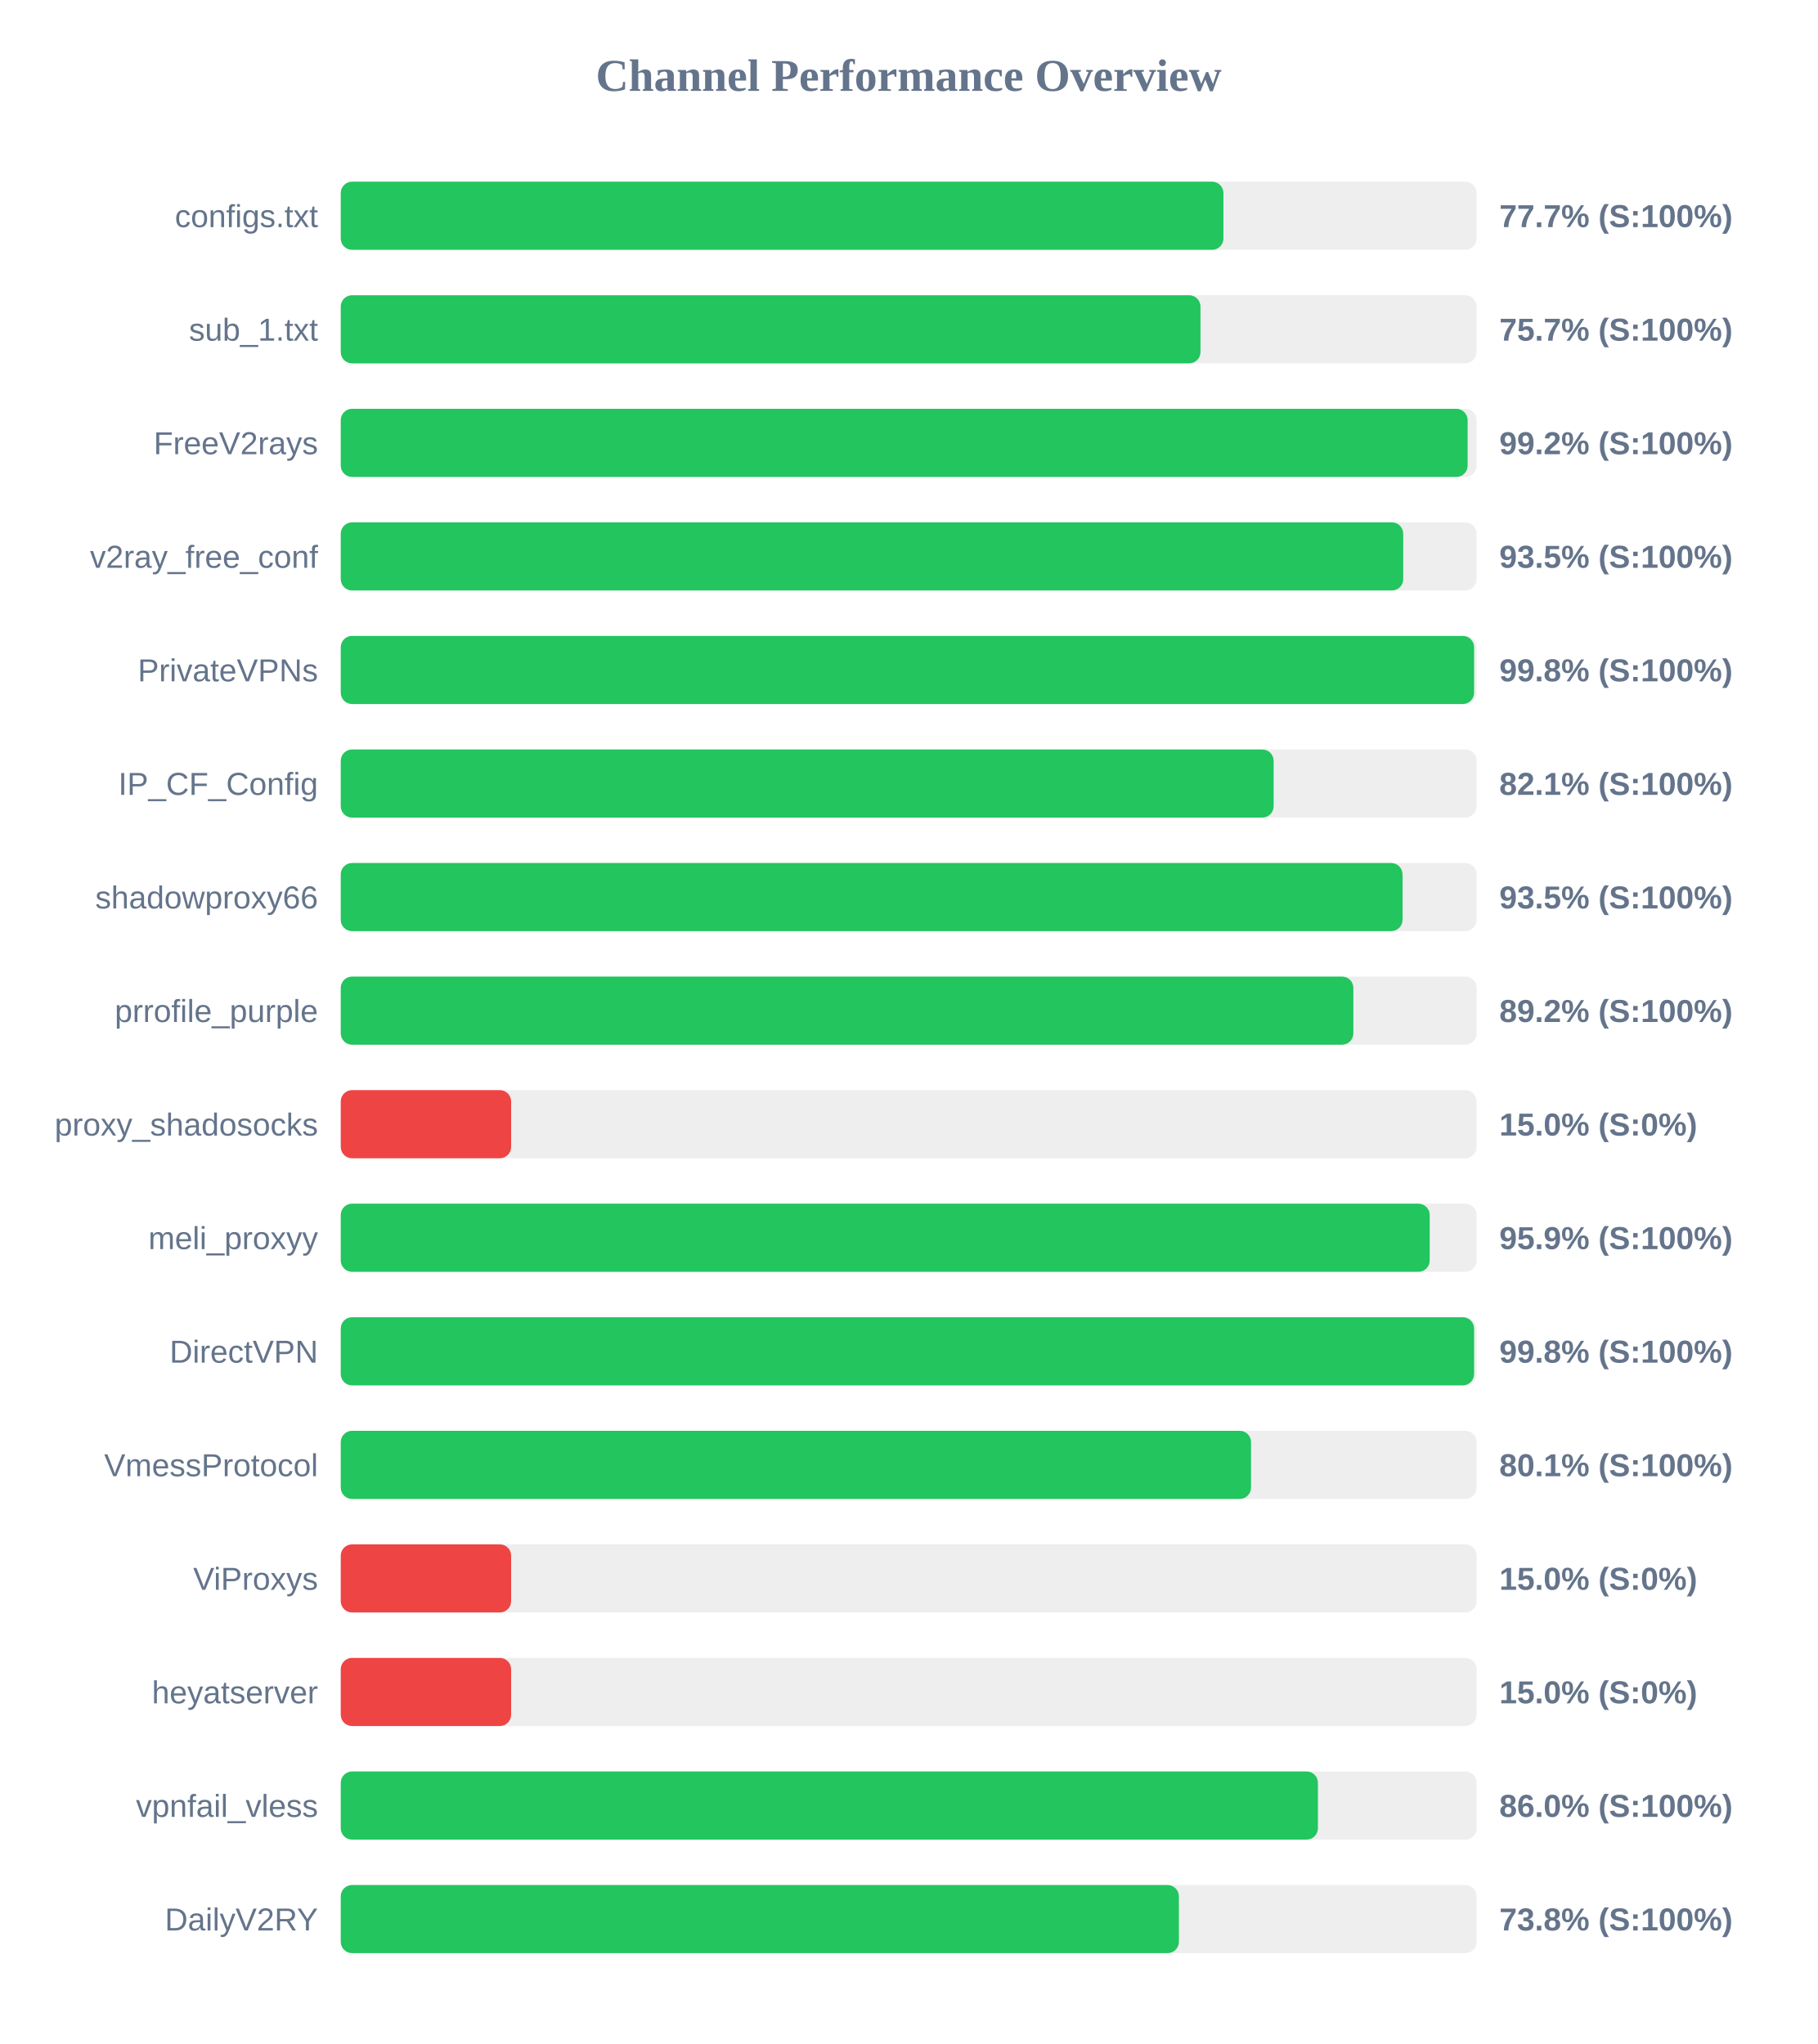
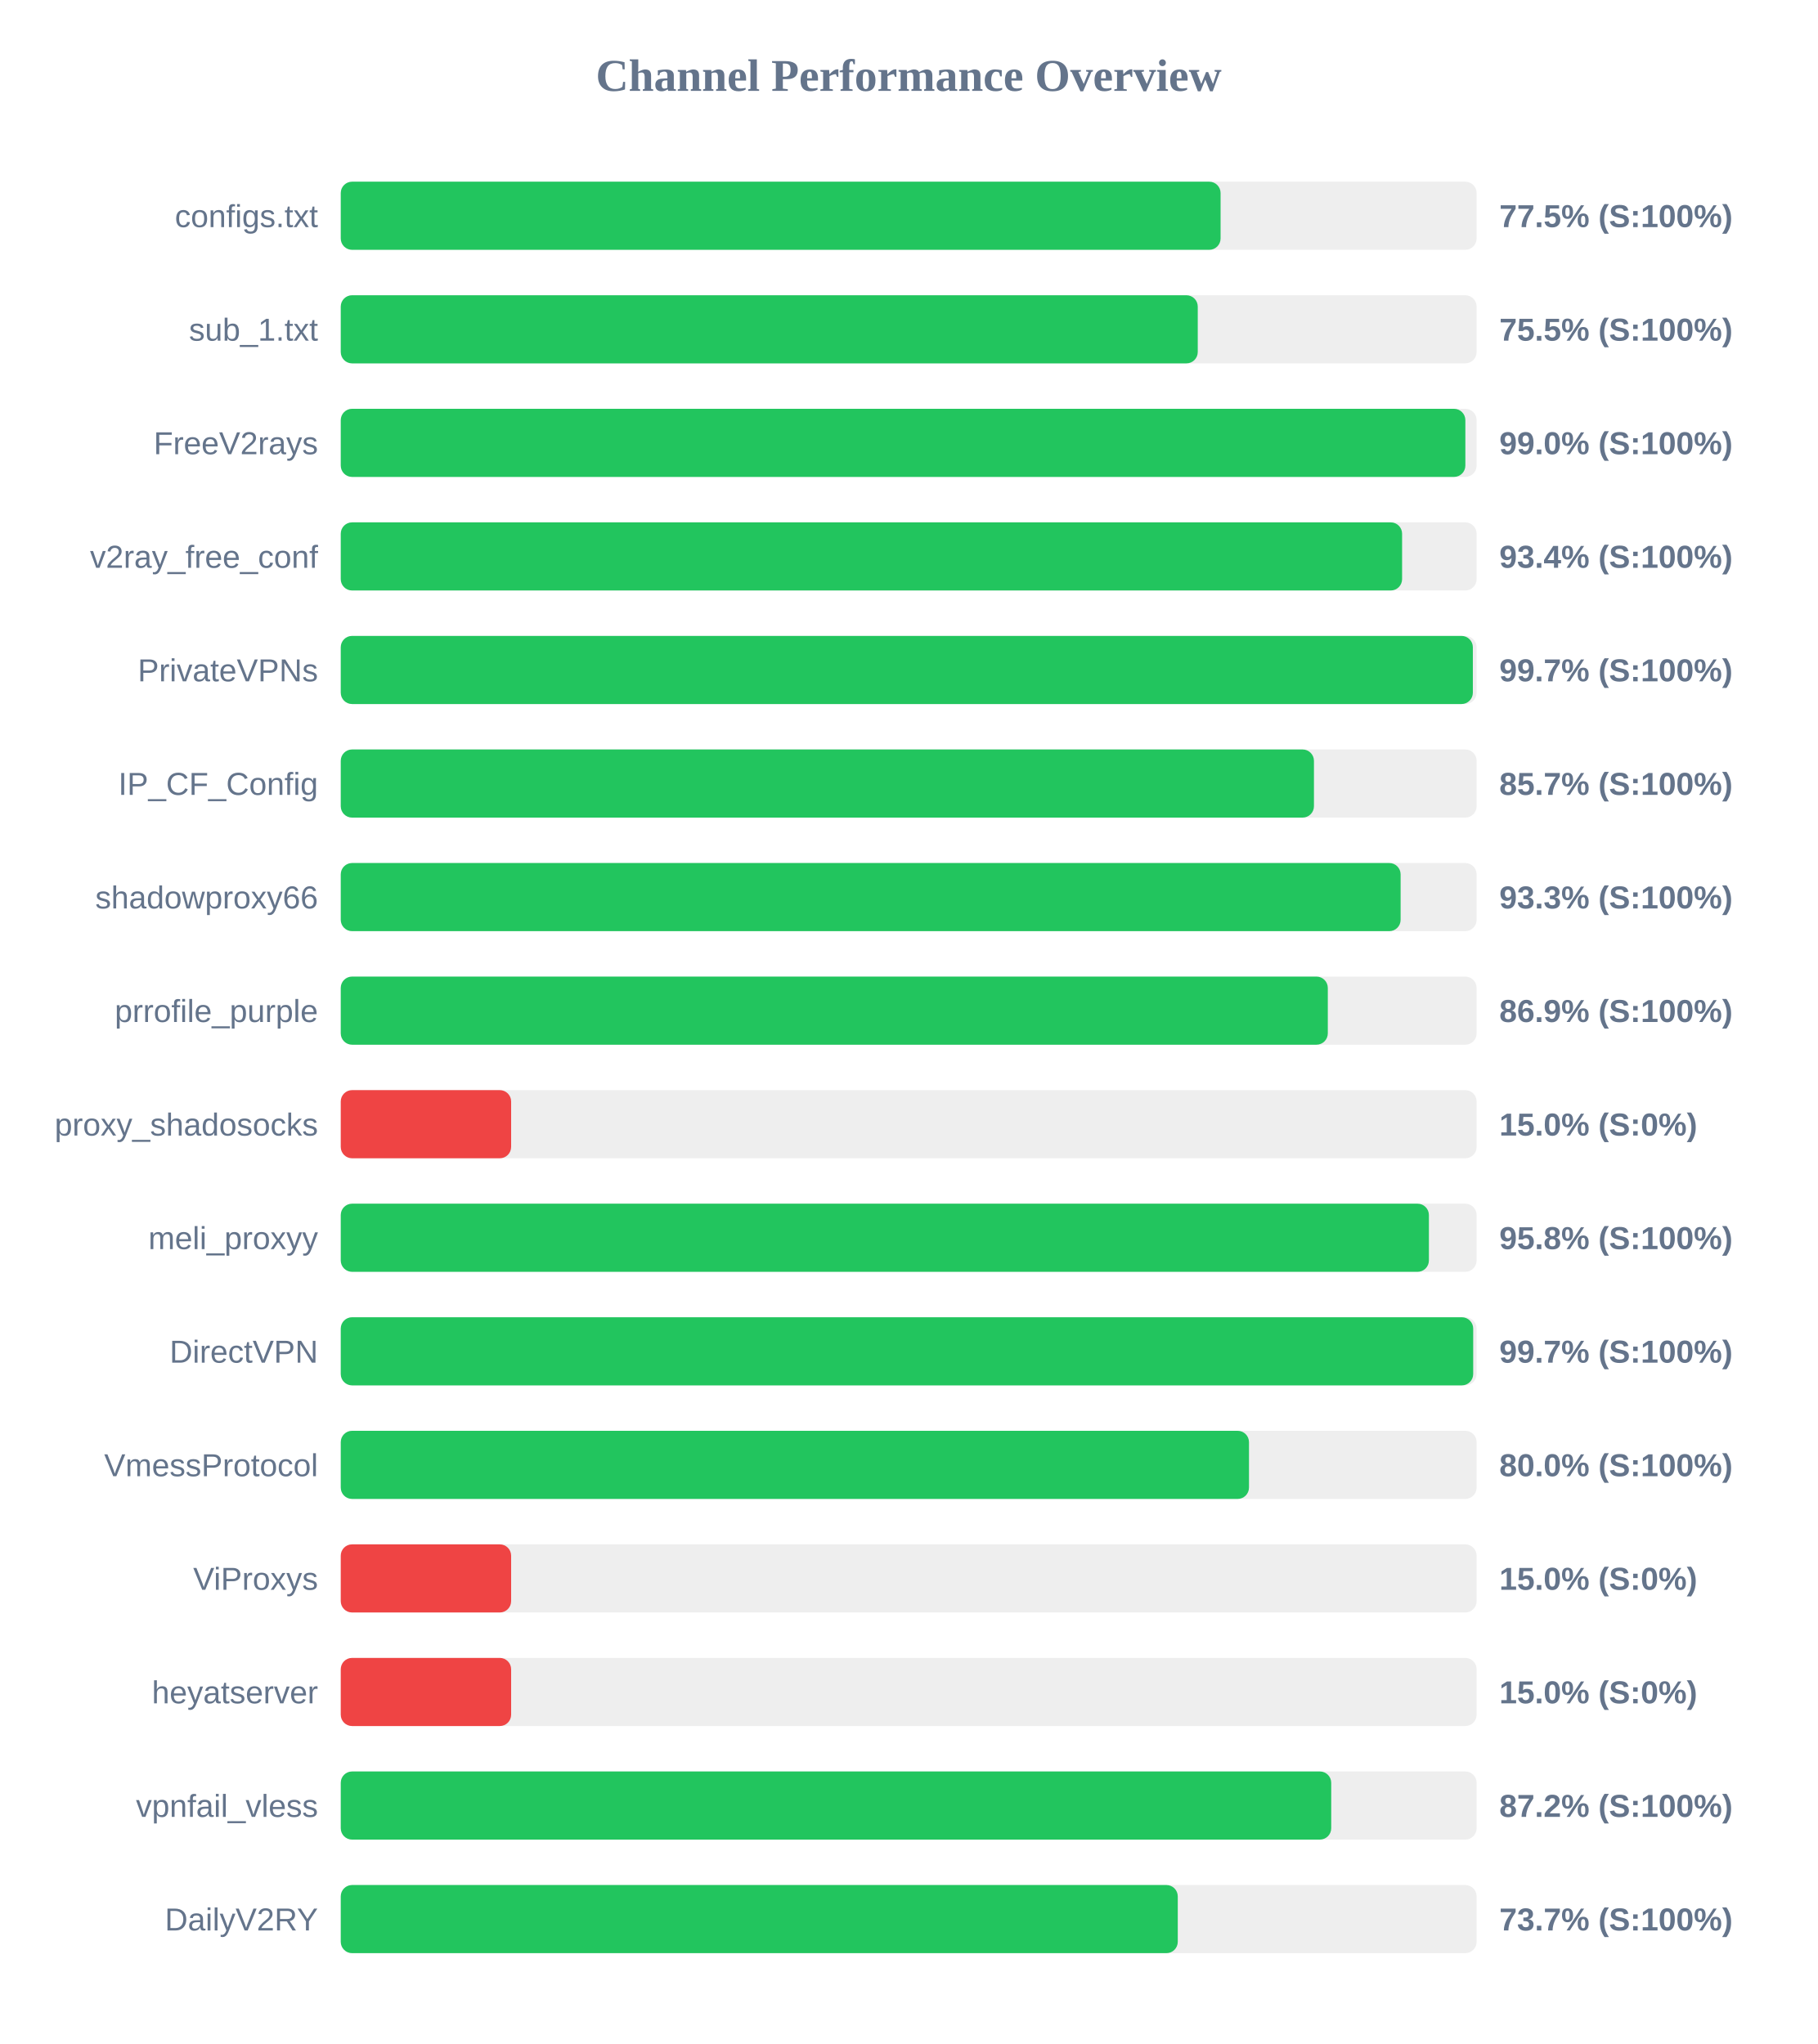
<svg xmlns="http://www.w3.org/2000/svg" width="800" height="900" version="1.1">
  <style>
        .row { font: 14px Arial; fill: #64748b; }
        .score { font: bold 14px Arial; fill: #64748b; }
    </style>
  <text x="400" y="40" text-anchor="middle" font-size="20px" font-weight="bold" fill="#64748b">Channel Performance Overview</text>
  <rect x="150" y="80" width="500" height="30" fill="#eee" rx="5" />
-   <rect x="150" y="80" width="388.55" height="30" fill="#22c55e" rx="5" />
+   <rect x="150" y="80" width="387.3" height="30" fill="#22c55e" rx="5" />
  <text x="140" y="100" text-anchor="end" class="row">configs.txt</text>
-   <text x="660" y="100" text-anchor="start" class="score">77.7% (S:100%)</text>
+   <text x="660" y="100" text-anchor="start" class="score">77.5% (S:100%)</text>
  <rect x="150" y="130" width="500" height="30" fill="#eee" rx="5" />
-   <rect x="150" y="130" width="378.45" height="30" fill="#22c55e" rx="5" />
+   <rect x="150" y="130" width="377.25" height="30" fill="#22c55e" rx="5" />
  <text x="140" y="150" text-anchor="end" class="row">sub_1.txt</text>
-   <text x="660" y="150" text-anchor="start" class="score">75.7% (S:100%)</text>
+   <text x="660" y="150" text-anchor="start" class="score">75.5% (S:100%)</text>
  <rect x="150" y="180" width="500" height="30" fill="#eee" rx="5" />
-   <rect x="150" y="180" width="496.05" height="30" fill="#22c55e" rx="5" />
+   <rect x="150" y="180" width="495.05" height="30" fill="#22c55e" rx="5" />
  <text x="140" y="200" text-anchor="end" class="row">FreeV2rays</text>
-   <text x="660" y="200" text-anchor="start" class="score">99.2% (S:100%)</text>
+   <text x="660" y="200" text-anchor="start" class="score">99.0% (S:100%)</text>
  <rect x="150" y="230" width="500" height="30" fill="#eee" rx="5" />
-   <rect x="150" y="230" width="467.7" height="30" fill="#22c55e" rx="5" />
+   <rect x="150" y="230" width="467.2" height="30" fill="#22c55e" rx="5" />
  <text x="140" y="250" text-anchor="end" class="row">v2ray_free_conf</text>
-   <text x="660" y="250" text-anchor="start" class="score">93.5% (S:100%)</text>
+   <text x="660" y="250" text-anchor="start" class="score">93.4% (S:100%)</text>
  <rect x="150" y="280" width="500" height="30" fill="#eee" rx="5" />
-   <rect x="150" y="280" width="498.9" height="30" fill="#22c55e" rx="5" />
+   <rect x="150" y="280" width="498.35" height="30" fill="#22c55e" rx="5" />
  <text x="140" y="300" text-anchor="end" class="row">PrivateVPNs</text>
-   <text x="660" y="300" text-anchor="start" class="score">99.8% (S:100%)</text>
+   <text x="660" y="300" text-anchor="start" class="score">99.7% (S:100%)</text>
  <rect x="150" y="330" width="500" height="30" fill="#eee" rx="5" />
-   <rect x="150" y="330" width="410.65" height="30" fill="#22c55e" rx="5" />
+   <rect x="150" y="330" width="428.4" height="30" fill="#22c55e" rx="5" />
  <text x="140" y="350" text-anchor="end" class="row">IP_CF_Config</text>
-   <text x="660" y="350" text-anchor="start" class="score">82.1% (S:100%)</text>
+   <text x="660" y="350" text-anchor="start" class="score">85.7% (S:100%)</text>
  <rect x="150" y="380" width="500" height="30" fill="#eee" rx="5" />
-   <rect x="150" y="380" width="467.4" height="30" fill="#22c55e" rx="5" />
+   <rect x="150" y="380" width="466.55" height="30" fill="#22c55e" rx="5" />
  <text x="140" y="400" text-anchor="end" class="row">shadowproxy66</text>
-   <text x="660" y="400" text-anchor="start" class="score">93.5% (S:100%)</text>
+   <text x="660" y="400" text-anchor="start" class="score">93.3% (S:100%)</text>
  <rect x="150" y="430" width="500" height="30" fill="#eee" rx="5" />
-   <rect x="150" y="430" width="445.75" height="30" fill="#22c55e" rx="5" />
+   <rect x="150" y="430" width="434.5" height="30" fill="#22c55e" rx="5" />
  <text x="140" y="450" text-anchor="end" class="row">prrofile_purple</text>
-   <text x="660" y="450" text-anchor="start" class="score">89.2% (S:100%)</text>
+   <text x="660" y="450" text-anchor="start" class="score">86.9% (S:100%)</text>
  <rect x="150" y="480" width="500" height="30" fill="#eee" rx="5" />
  <rect x="150" y="480" width="75.0" height="30" fill="#ef4444" rx="5" />
  <text x="140" y="500" text-anchor="end" class="row">proxy_shadosocks</text>
  <text x="660" y="500" text-anchor="start" class="score">15.0% (S:0%)</text>
  <rect x="150" y="530" width="500" height="30" fill="#eee" rx="5" />
-   <rect x="150" y="530" width="479.35" height="30" fill="#22c55e" rx="5" />
+   <rect x="150" y="530" width="479.0" height="30" fill="#22c55e" rx="5" />
  <text x="140" y="550" text-anchor="end" class="row">meli_proxyy</text>
-   <text x="660" y="550" text-anchor="start" class="score">95.9% (S:100%)</text>
+   <text x="660" y="550" text-anchor="start" class="score">95.8% (S:100%)</text>
  <rect x="150" y="580" width="500" height="30" fill="#eee" rx="5" />
-   <rect x="150" y="580" width="498.9" height="30" fill="#22c55e" rx="5" />
+   <rect x="150" y="580" width="498.5" height="30" fill="#22c55e" rx="5" />
  <text x="140" y="600" text-anchor="end" class="row">DirectVPN</text>
-   <text x="660" y="600" text-anchor="start" class="score">99.8% (S:100%)</text>
+   <text x="660" y="600" text-anchor="start" class="score">99.7% (S:100%)</text>
  <rect x="150" y="630" width="500" height="30" fill="#eee" rx="5" />
-   <rect x="150" y="630" width="400.7" height="30" fill="#22c55e" rx="5" />
+   <rect x="150" y="630" width="399.8" height="30" fill="#22c55e" rx="5" />
  <text x="140" y="650" text-anchor="end" class="row">VmessProtocol</text>
-   <text x="660" y="650" text-anchor="start" class="score">80.1% (S:100%)</text>
+   <text x="660" y="650" text-anchor="start" class="score">80.0% (S:100%)</text>
  <rect x="150" y="680" width="500" height="30" fill="#eee" rx="5" />
  <rect x="150" y="680" width="75.0" height="30" fill="#ef4444" rx="5" />
  <text x="140" y="700" text-anchor="end" class="row">ViProxys</text>
  <text x="660" y="700" text-anchor="start" class="score">15.0% (S:0%)</text>
  <rect x="150" y="730" width="500" height="30" fill="#eee" rx="5" />
  <rect x="150" y="730" width="75.0" height="30" fill="#ef4444" rx="5" />
  <text x="140" y="750" text-anchor="end" class="row">heyatserver</text>
  <text x="660" y="750" text-anchor="start" class="score">15.0% (S:0%)</text>
  <rect x="150" y="780" width="500" height="30" fill="#eee" rx="5" />
-   <rect x="150" y="780" width="430.15" height="30" fill="#22c55e" rx="5" />
+   <rect x="150" y="780" width="436.0" height="30" fill="#22c55e" rx="5" />
  <text x="140" y="800" text-anchor="end" class="row">vpnfail_vless</text>
-   <text x="660" y="800" text-anchor="start" class="score">86.0% (S:100%)</text>
+   <text x="660" y="800" text-anchor="start" class="score">87.2% (S:100%)</text>
  <rect x="150" y="830" width="500" height="30" fill="#eee" rx="5" />
-   <rect x="150" y="830" width="368.95" height="30" fill="#22c55e" rx="5" />
+   <rect x="150" y="830" width="368.45" height="30" fill="#22c55e" rx="5" />
  <text x="140" y="850" text-anchor="end" class="row">DailyV2RY</text>
-   <text x="660" y="850" text-anchor="start" class="score">73.8% (S:100%)</text>
+   <text x="660" y="850" text-anchor="start" class="score">73.7% (S:100%)</text>
</svg>
